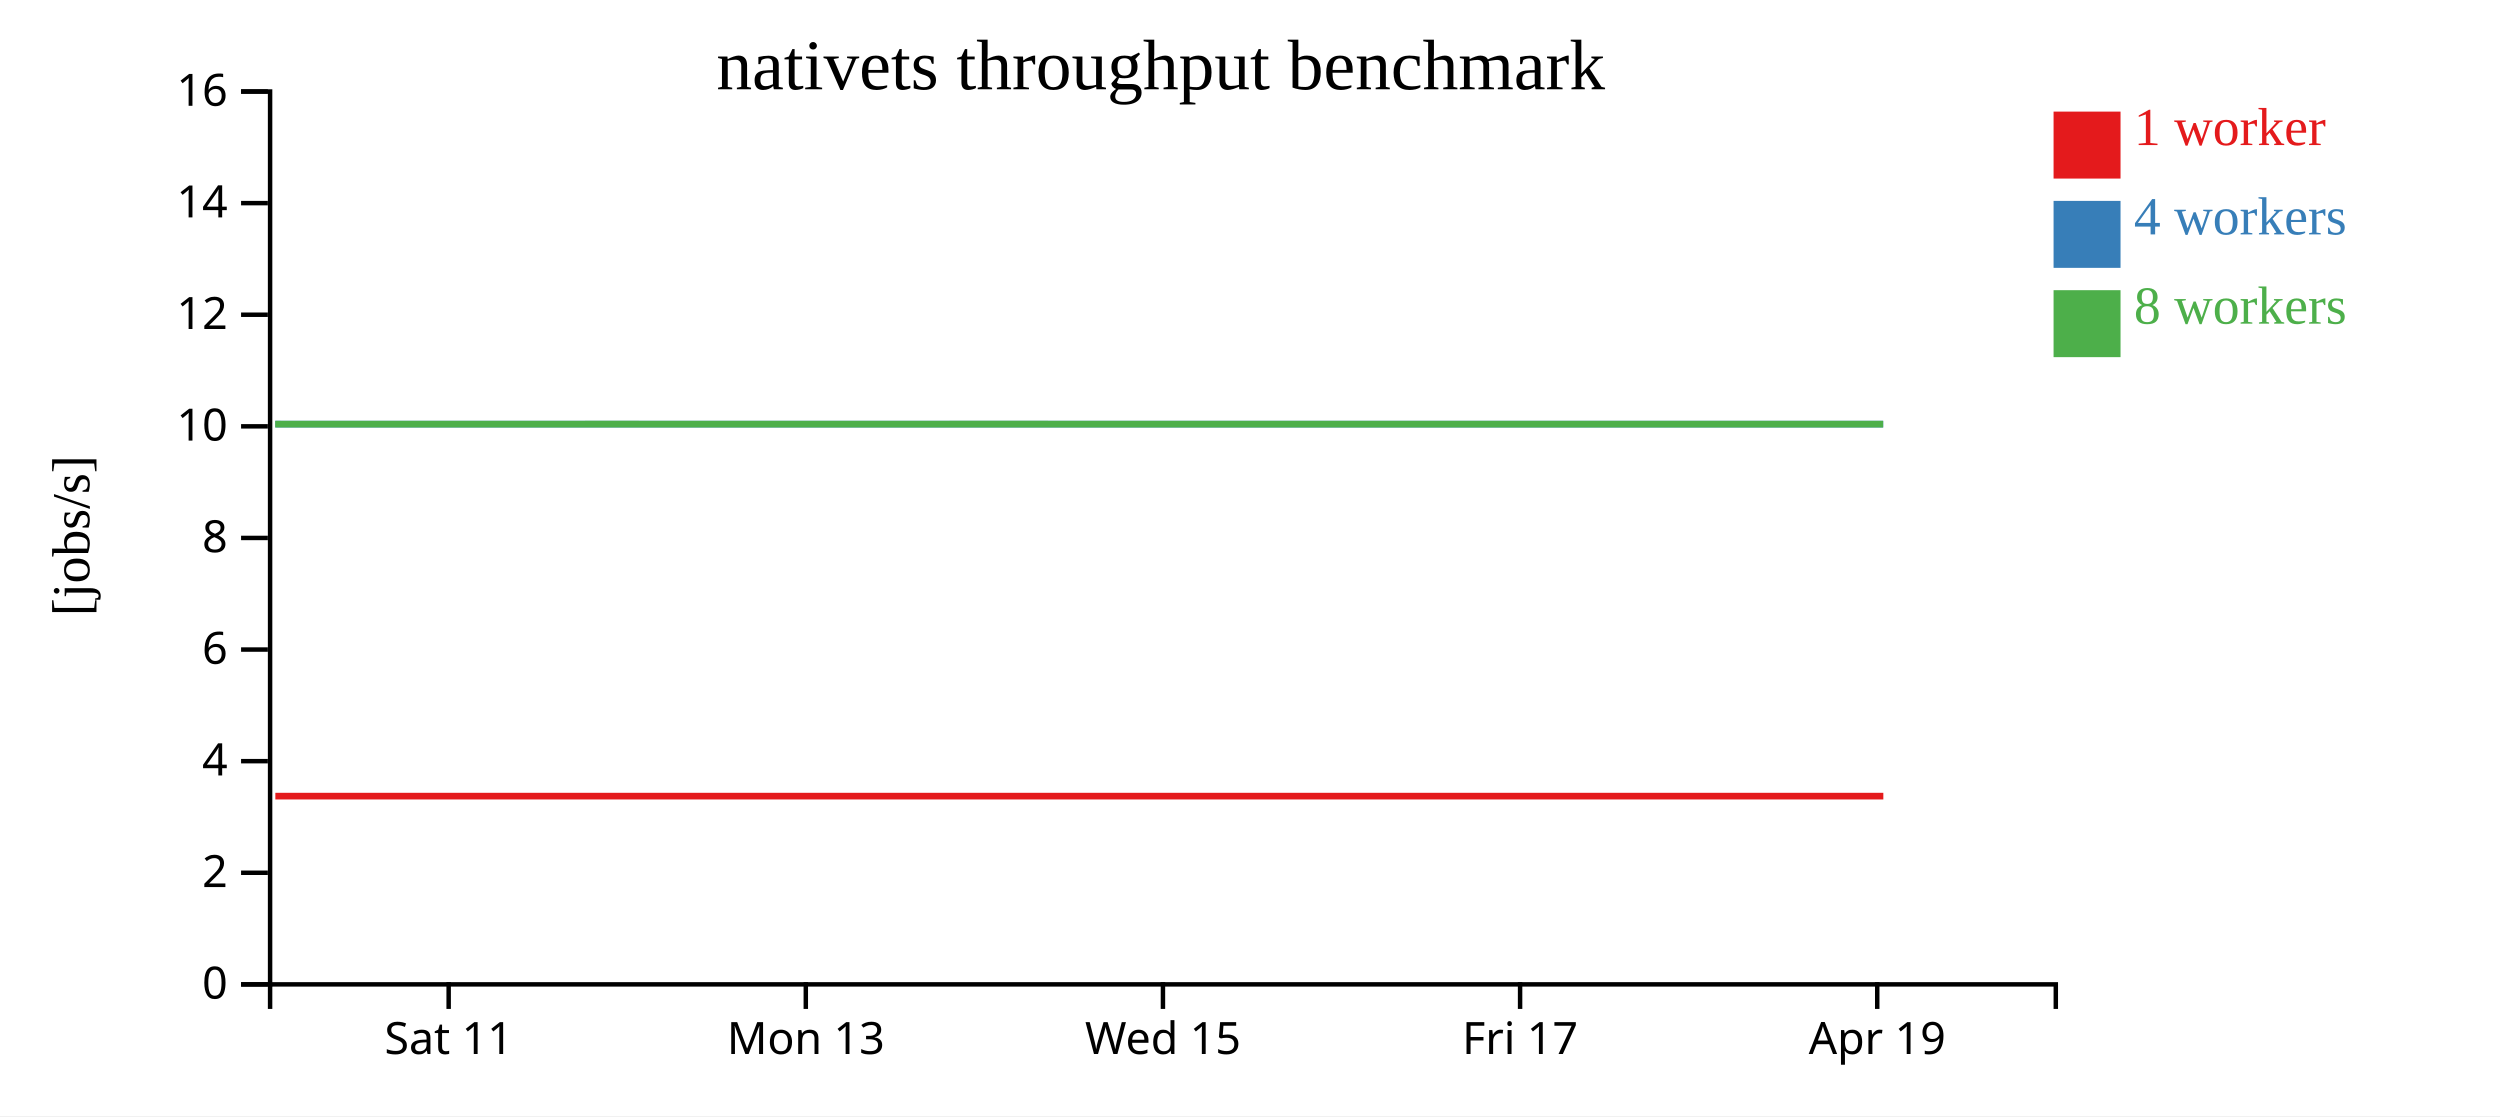
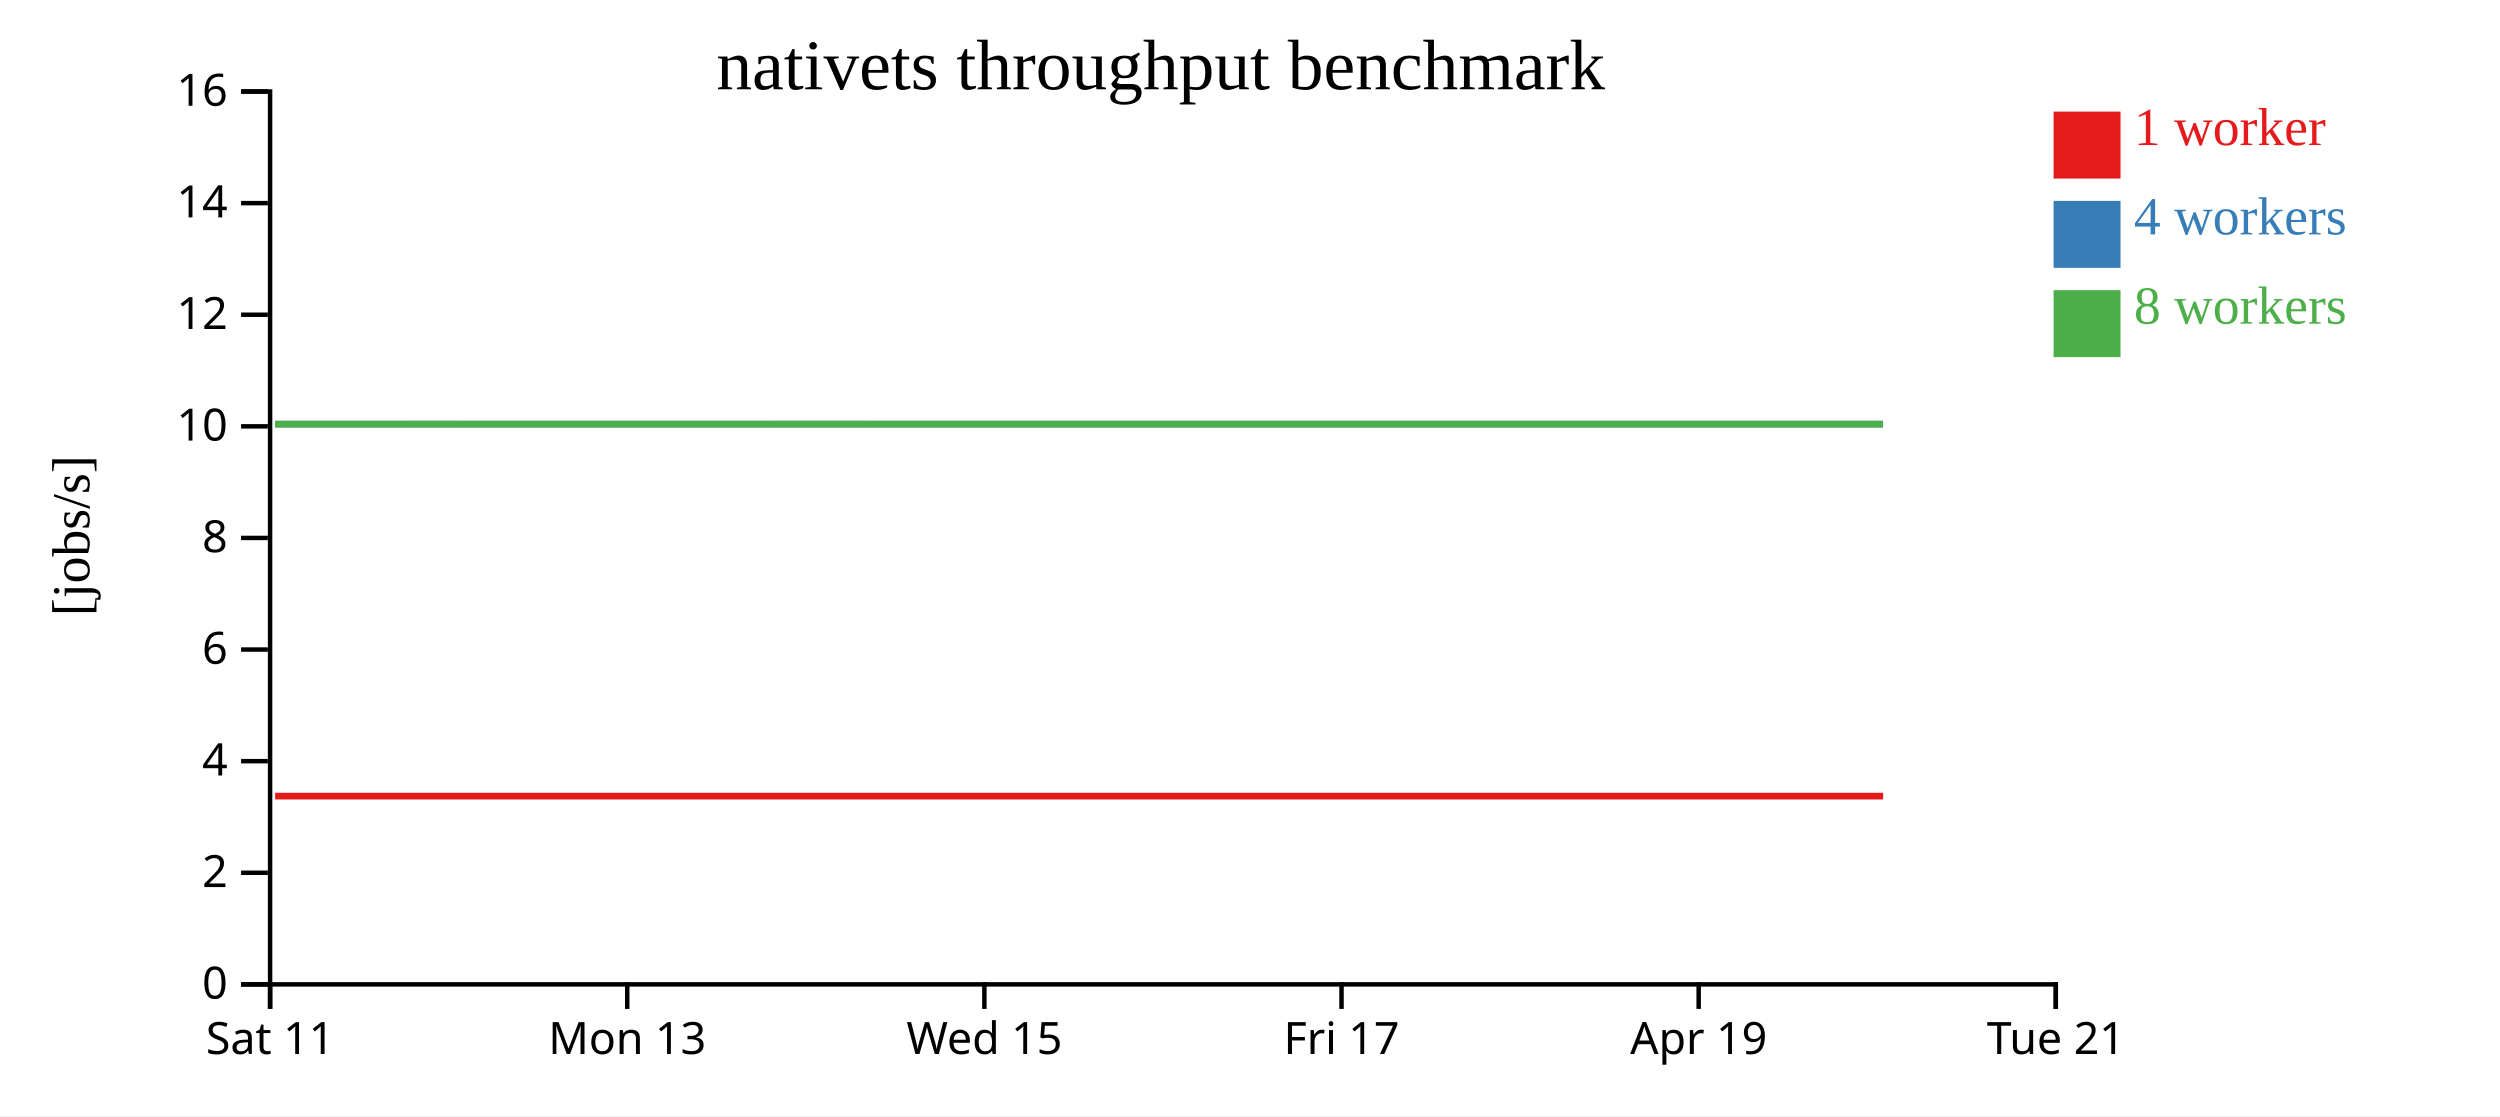
<svg xmlns="http://www.w3.org/2000/svg" width="560" height="250">
  <rect width="100%" height="100%" fill="white" />
  <g transform="translate(60,20)">
    <g transform="translate(0,200)" fill="none" font-size="10" font-family="sans-serif" text-anchor="middle">
      <path class="domain" stroke="currentColor" d="M0.5,6V0.5H400.5V6" />
-       <g class="tick" opacity="1" transform="translate(40.5,0)">
+       <g class="tick" opacity="1" transform="translate(0.5,0)">
        <line stroke="currentColor" y2="6" />
        <text fill="currentColor" y="9" dy="0.71em">Sat 11</text>
      </g>
-       <g class="tick" opacity="1" transform="translate(120.5,0)">
+       <g class="tick" opacity="1" transform="translate(80.5,0)">
        <line stroke="currentColor" y2="6" />
        <text fill="currentColor" y="9" dy="0.71em">Mon 13</text>
      </g>
-       <g class="tick" opacity="1" transform="translate(200.5,0)">
+       <g class="tick" opacity="1" transform="translate(160.5,0)">
        <line stroke="currentColor" y2="6" />
        <text fill="currentColor" y="9" dy="0.71em">Wed 15</text>
      </g>
-       <g class="tick" opacity="1" transform="translate(280.5,0)">
+       <g class="tick" opacity="1" transform="translate(240.5,0)">
        <line stroke="currentColor" y2="6" />
        <text fill="currentColor" y="9" dy="0.71em">Fri 17</text>
      </g>
-       <g class="tick" opacity="1" transform="translate(360.5,0)">
+       <g class="tick" opacity="1" transform="translate(320.5,0)">
        <line stroke="currentColor" y2="6" />
        <text fill="currentColor" y="9" dy="0.71em">Apr 19</text>
+       </g>
+       <g class="tick" opacity="1" transform="translate(400.5,0)">
+         <line stroke="currentColor" y2="6" />
+         <text fill="currentColor" y="9" dy="0.71em">Tue 21</text>
      </g>
    </g>
    <g fill="none" font-size="10" font-family="sans-serif" text-anchor="end">
      <path class="domain" stroke="currentColor" d="M-6,200.5H0.5V0.5H-6" />
      <g class="tick" opacity="1" transform="translate(0,200.5)">
        <line stroke="currentColor" x2="-6" />
        <text fill="currentColor" x="-9" dy="0.32em">0</text>
      </g>
      <g class="tick" opacity="1" transform="translate(0,175.5)">
        <line stroke="currentColor" x2="-6" />
        <text fill="currentColor" x="-9" dy="0.32em">2</text>
      </g>
      <g class="tick" opacity="1" transform="translate(0,150.5)">
        <line stroke="currentColor" x2="-6" />
        <text fill="currentColor" x="-9" dy="0.32em">4</text>
      </g>
      <g class="tick" opacity="1" transform="translate(0,125.5)">
        <line stroke="currentColor" x2="-6" />
        <text fill="currentColor" x="-9" dy="0.32em">6</text>
      </g>
      <g class="tick" opacity="1" transform="translate(0,100.5)">
        <line stroke="currentColor" x2="-6" />
        <text fill="currentColor" x="-9" dy="0.32em">8</text>
      </g>
      <g class="tick" opacity="1" transform="translate(0,75.5)">
        <line stroke="currentColor" x2="-6" />
        <text fill="currentColor" x="-9" dy="0.32em">10</text>
      </g>
      <g class="tick" opacity="1" transform="translate(0,50.5)">
        <line stroke="currentColor" x2="-6" />
        <text fill="currentColor" x="-9" dy="0.32em">12</text>
      </g>
      <g class="tick" opacity="1" transform="translate(0,25.5)">
        <line stroke="currentColor" x2="-6" />
        <text fill="currentColor" x="-9" dy="0.32em">14</text>
      </g>
      <g class="tick" opacity="1" transform="translate(0,0.5)">
        <line stroke="currentColor" x2="-6" />
        <text fill="currentColor" x="-9" dy="0.32em">16</text>
      </g>
    </g>
    <text text-anchor="middle" style="font-size: 12px" transform="rotate(-90)" y="-40" x="-100">[jobs/s]</text>
    <text text-anchor="middle" style="font-size: 16px" y="0" x="200">nativets throughput benchmark</text>
-     <path class="line" fill="none" stroke="#e41a1c" stroke-width="1.5" d="M1.678,158.335L41.631,158.334L81.792,158.335L121.788,158.336L161.828,158.335L201.821,158.337L241.844,158.334L281.808,158.336L321.687,158.333L361.866,158.333" />
-     <path class="line" fill="none" stroke="#377eb8" stroke-width="1.5" d="M1.67,75.001L41.636,75.009L81.781,75.007L121.806,75.006L161.828,75.009L201.823,75.01L241.862,75.008L281.819,75.007L321.698,75.008L361.843,75.01" />
-     <path class="line" fill="none" stroke="#4daf4a" stroke-width="1.5" d="M1.652,75.003L41.599,75.002L81.762,75.001L121.777,75.008L161.792,75L201.794,75.006L241.831,75.007L281.784,75.005L321.655,75.009L361.822,75.01" />
+     <path class="line" fill="none" stroke="#e41a1c" stroke-width="1.5" d="M1.631,158.334L41.792,158.335L81.788,158.336L121.828,158.335L161.821,158.337L201.844,158.334L241.808,158.336L281.687,158.333L321.866,158.333L361.827,158.336" />
+     <path class="line" fill="none" stroke="#377eb8" stroke-width="1.5" d="M1.636,75.009L41.781,75.007L81.806,75.006L121.828,75.009L161.823,75.01L201.862,75.008L241.819,75.007L281.698,75.008L321.843,75.01L361.81,75.004" />
+     <path class="line" fill="none" stroke="#4daf4a" stroke-width="1.5" d="M1.599,75.002L41.762,75.001L81.777,75.008L121.792,75L161.794,75.006L201.831,75.007L241.784,75.005L281.655,75.009L321.822,75.01L361.782,75.008" />
    <rect class="dot" x="400" y="5" width="15" height="15" style="fill: #e41a1c;" />
    <rect class="dot" x="400" y="25" width="15" height="15" style="fill: #377eb8;" />
    <rect class="dot" x="400" y="45" width="15" height="15" style="fill: #4daf4a;" />
    <text class="label" x="418" y="12.5" style="fill: #e41a1c; alignment-baseline: middle;" text-anchor="left">1 worker</text>
    <text class="label" x="418" y="32.5" style="fill: #377eb8; alignment-baseline: middle;" text-anchor="left">4 workers</text>
    <text class="label" x="418" y="52.5" style="fill: #4daf4a; alignment-baseline: middle;" text-anchor="left">8 workers</text>
  </g>
</svg>
